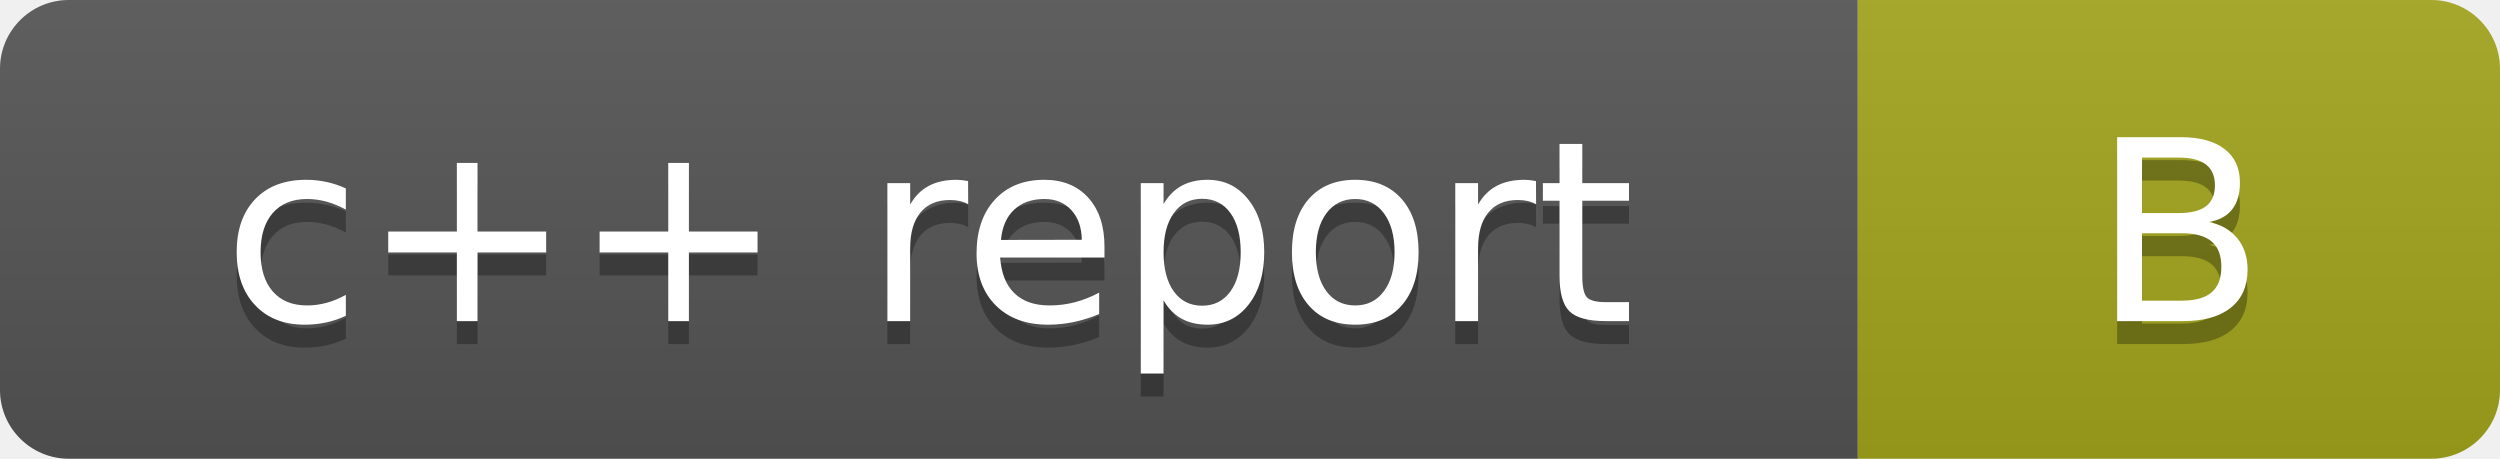
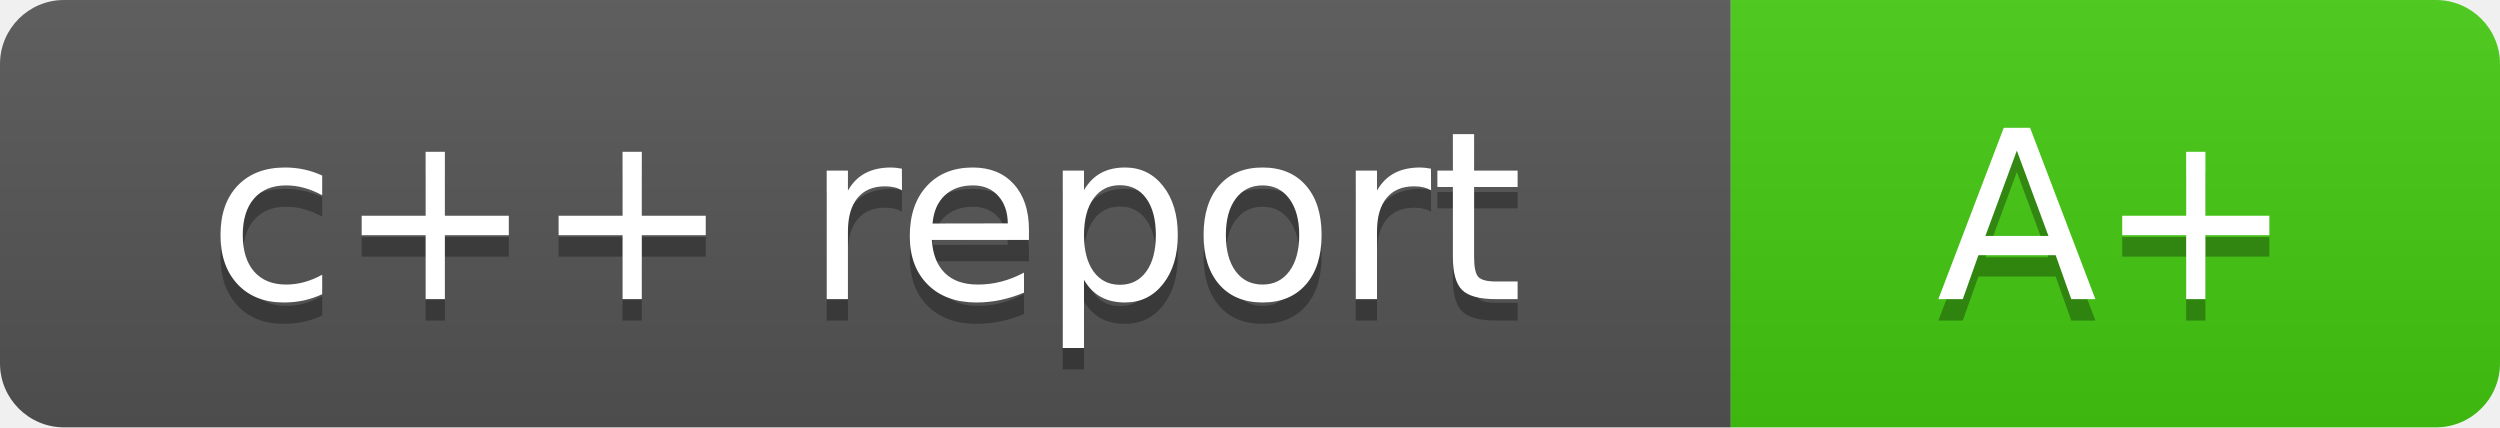
- <svg xmlns="http://www.w3.org/2000/svg" width="109" height="20" role="img" aria-label="c++ report: B (full analysis)">
+ <svg xmlns="http://www.w3.org/2000/svg" width="117" height="20" role="img" aria-label="c++ report: A+ (full analysis)">
  <linearGradient id="s" x2="0" y2="100%">
    <stop offset="0" stop-color="#bbb" stop-opacity=".1" />
    <stop offset="1" stop-opacity=".1" />
  </linearGradient>
  <clipPath id="r">
-     <rect width="109" height="20" rx="3" fill="#fff" />
+     <rect width="117" height="20" rx="3" fill="#fff" />
  </clipPath>
  <g clip-path="url(#r)">
    <rect width="81" height="20" fill="#555" />
-     <rect x="81" width="28" height="20" fill="#a4a61d" />
-     <rect width="109" height="20" fill="url(#s)" />
+     <rect x="81" width="36" height="20" fill="#44cc11" />
+     <rect width="117" height="20" fill="url(#s)" />
  </g>
  <g fill="#fff" text-anchor="middle" font-family="Verdana,Geneva,DejaVu Sans,sans-serif" text-rendering="geometricPrecision" font-size="110">
    <text aria-hidden="true" x="405" y="150" fill="#010101" fill-opacity=".3" transform="scale(.1)" textLength="610">c++ report</text>
    <text x="405" y="140" transform="scale(.1)" fill="#fff" textLength="610">c++ report</text>
-     <text aria-hidden="true" x="950" y="150" fill="#010101" fill-opacity=".3" transform="scale(.1)" textLength="80">B</text>
-     <text x="950" y="140" transform="scale(.1)" fill="#fff" textLength="80">B</text>
+     <text aria-hidden="true" x="990" y="150" fill="#010101" fill-opacity=".3" transform="scale(.1)" textLength="160">A+</text>
+     <text x="990" y="140" transform="scale(.1)" fill="#fff" textLength="160">A+</text>
  </g>
</svg>
